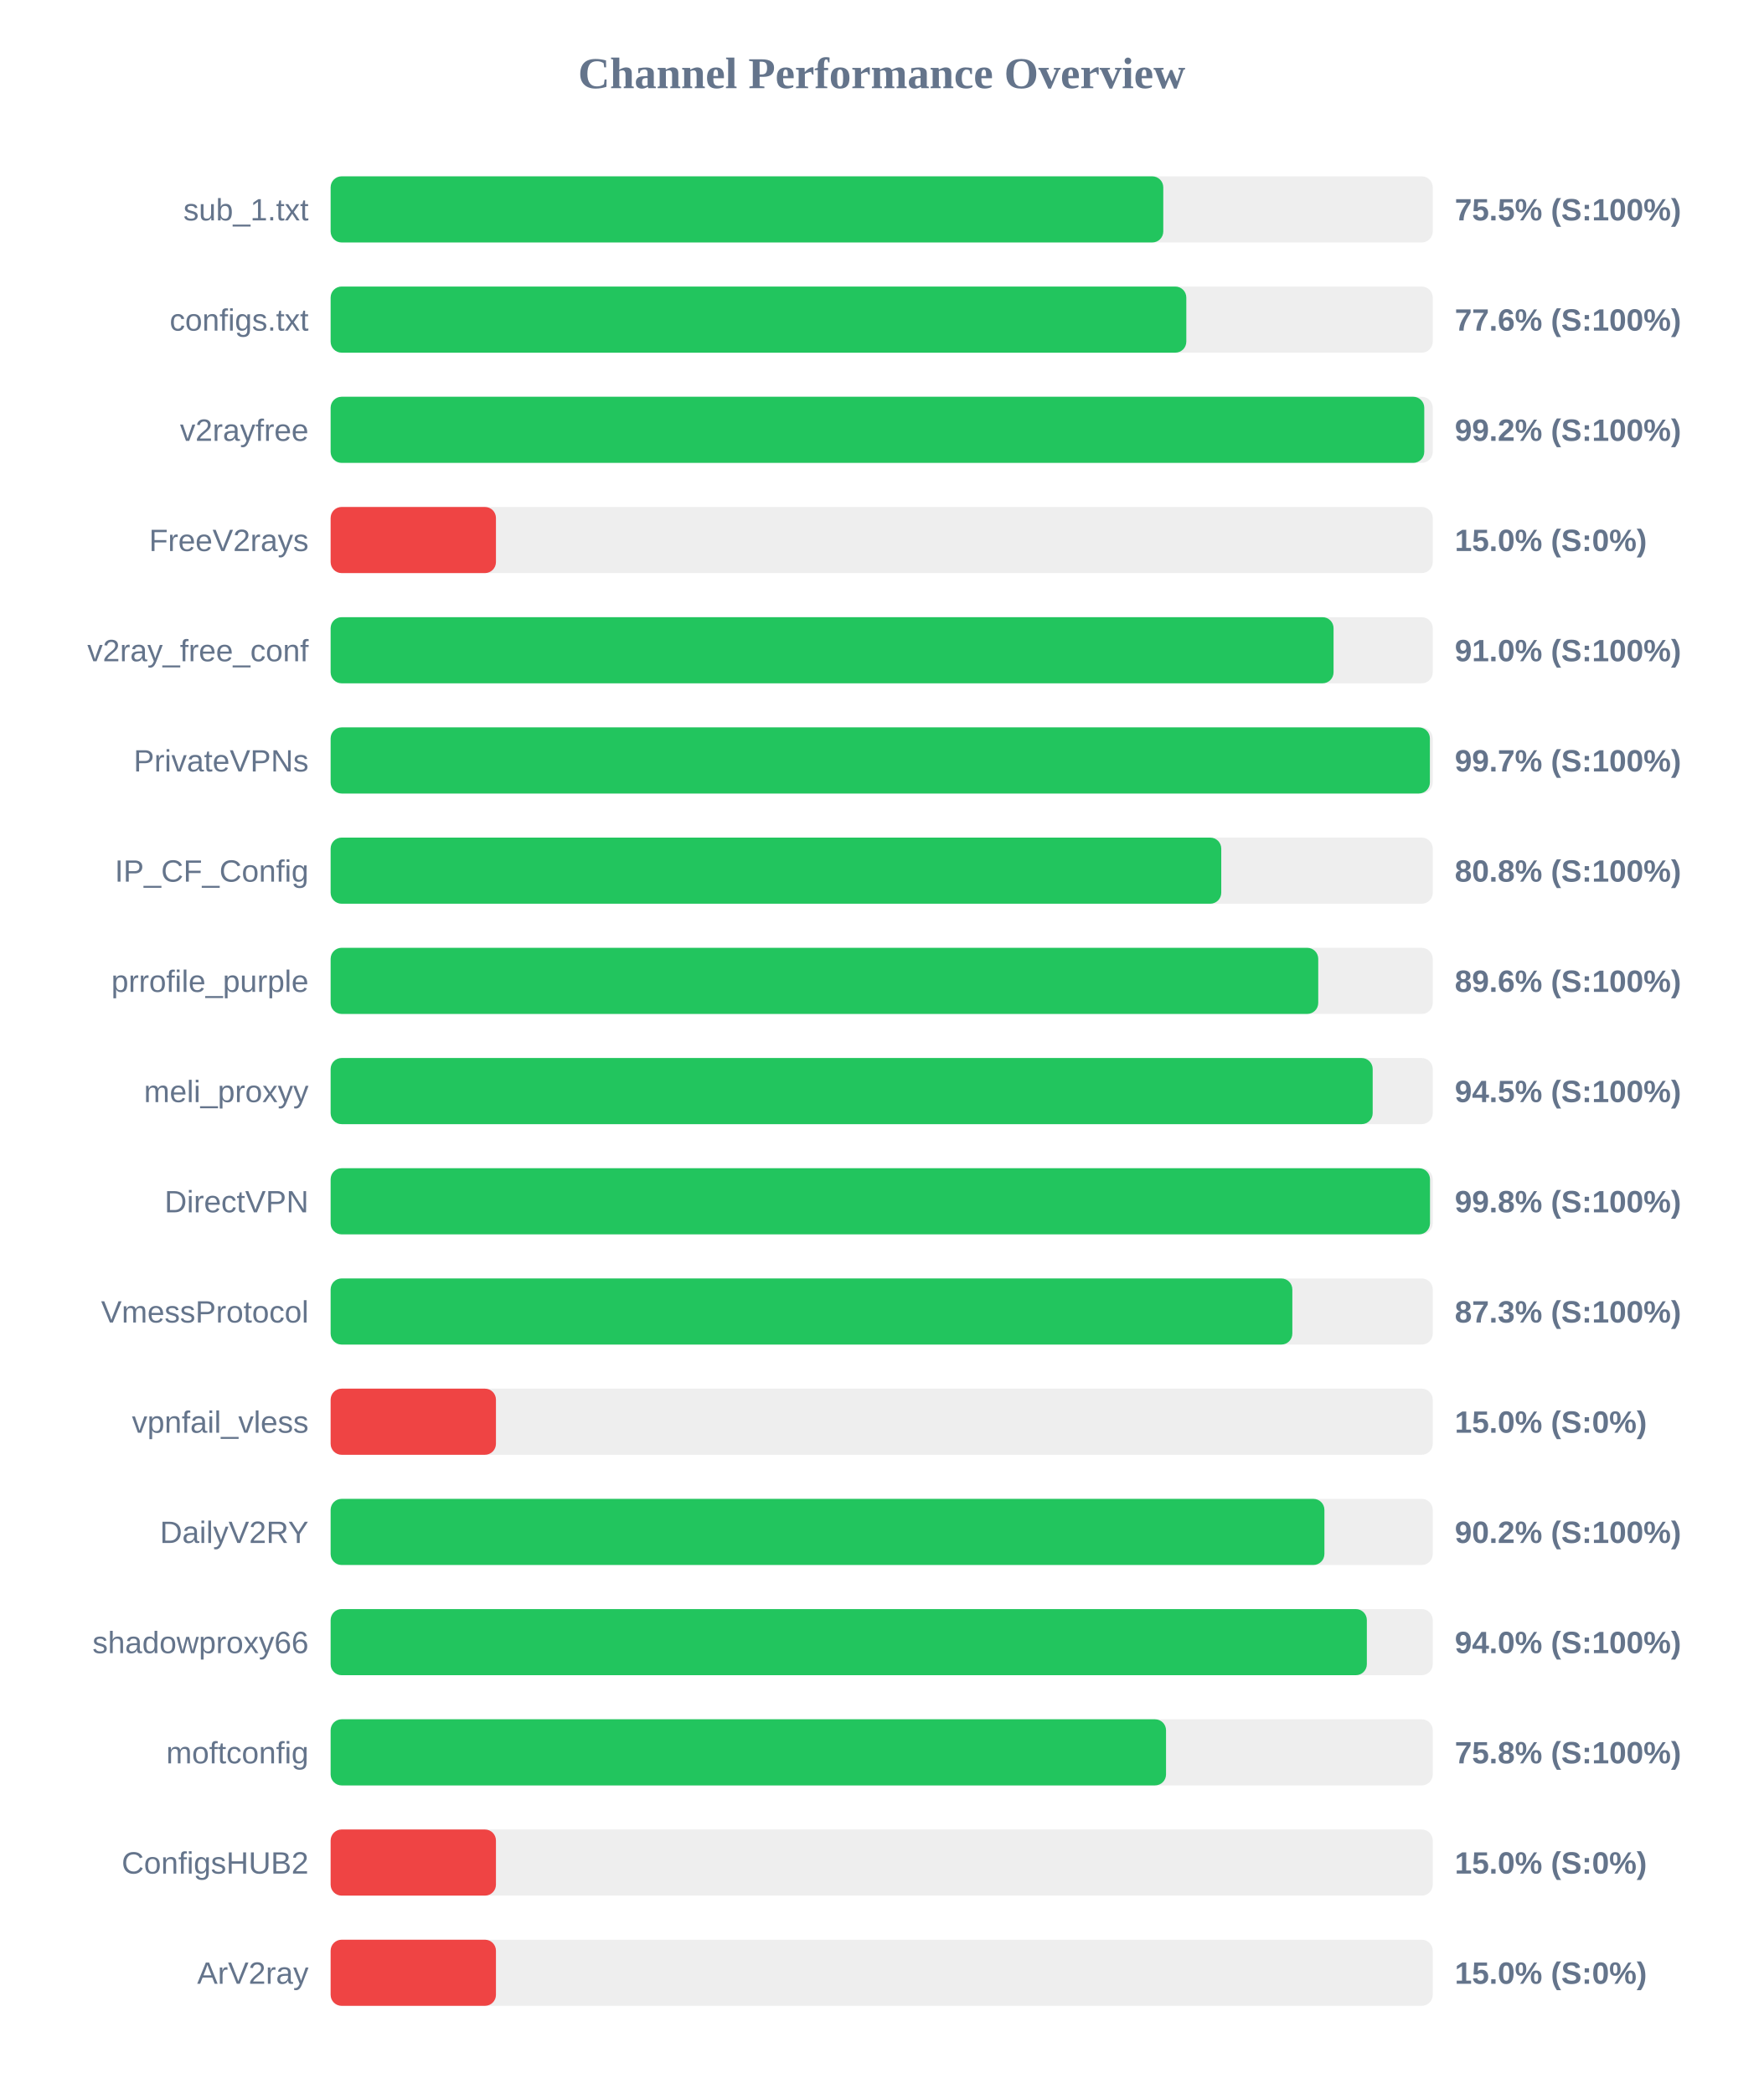
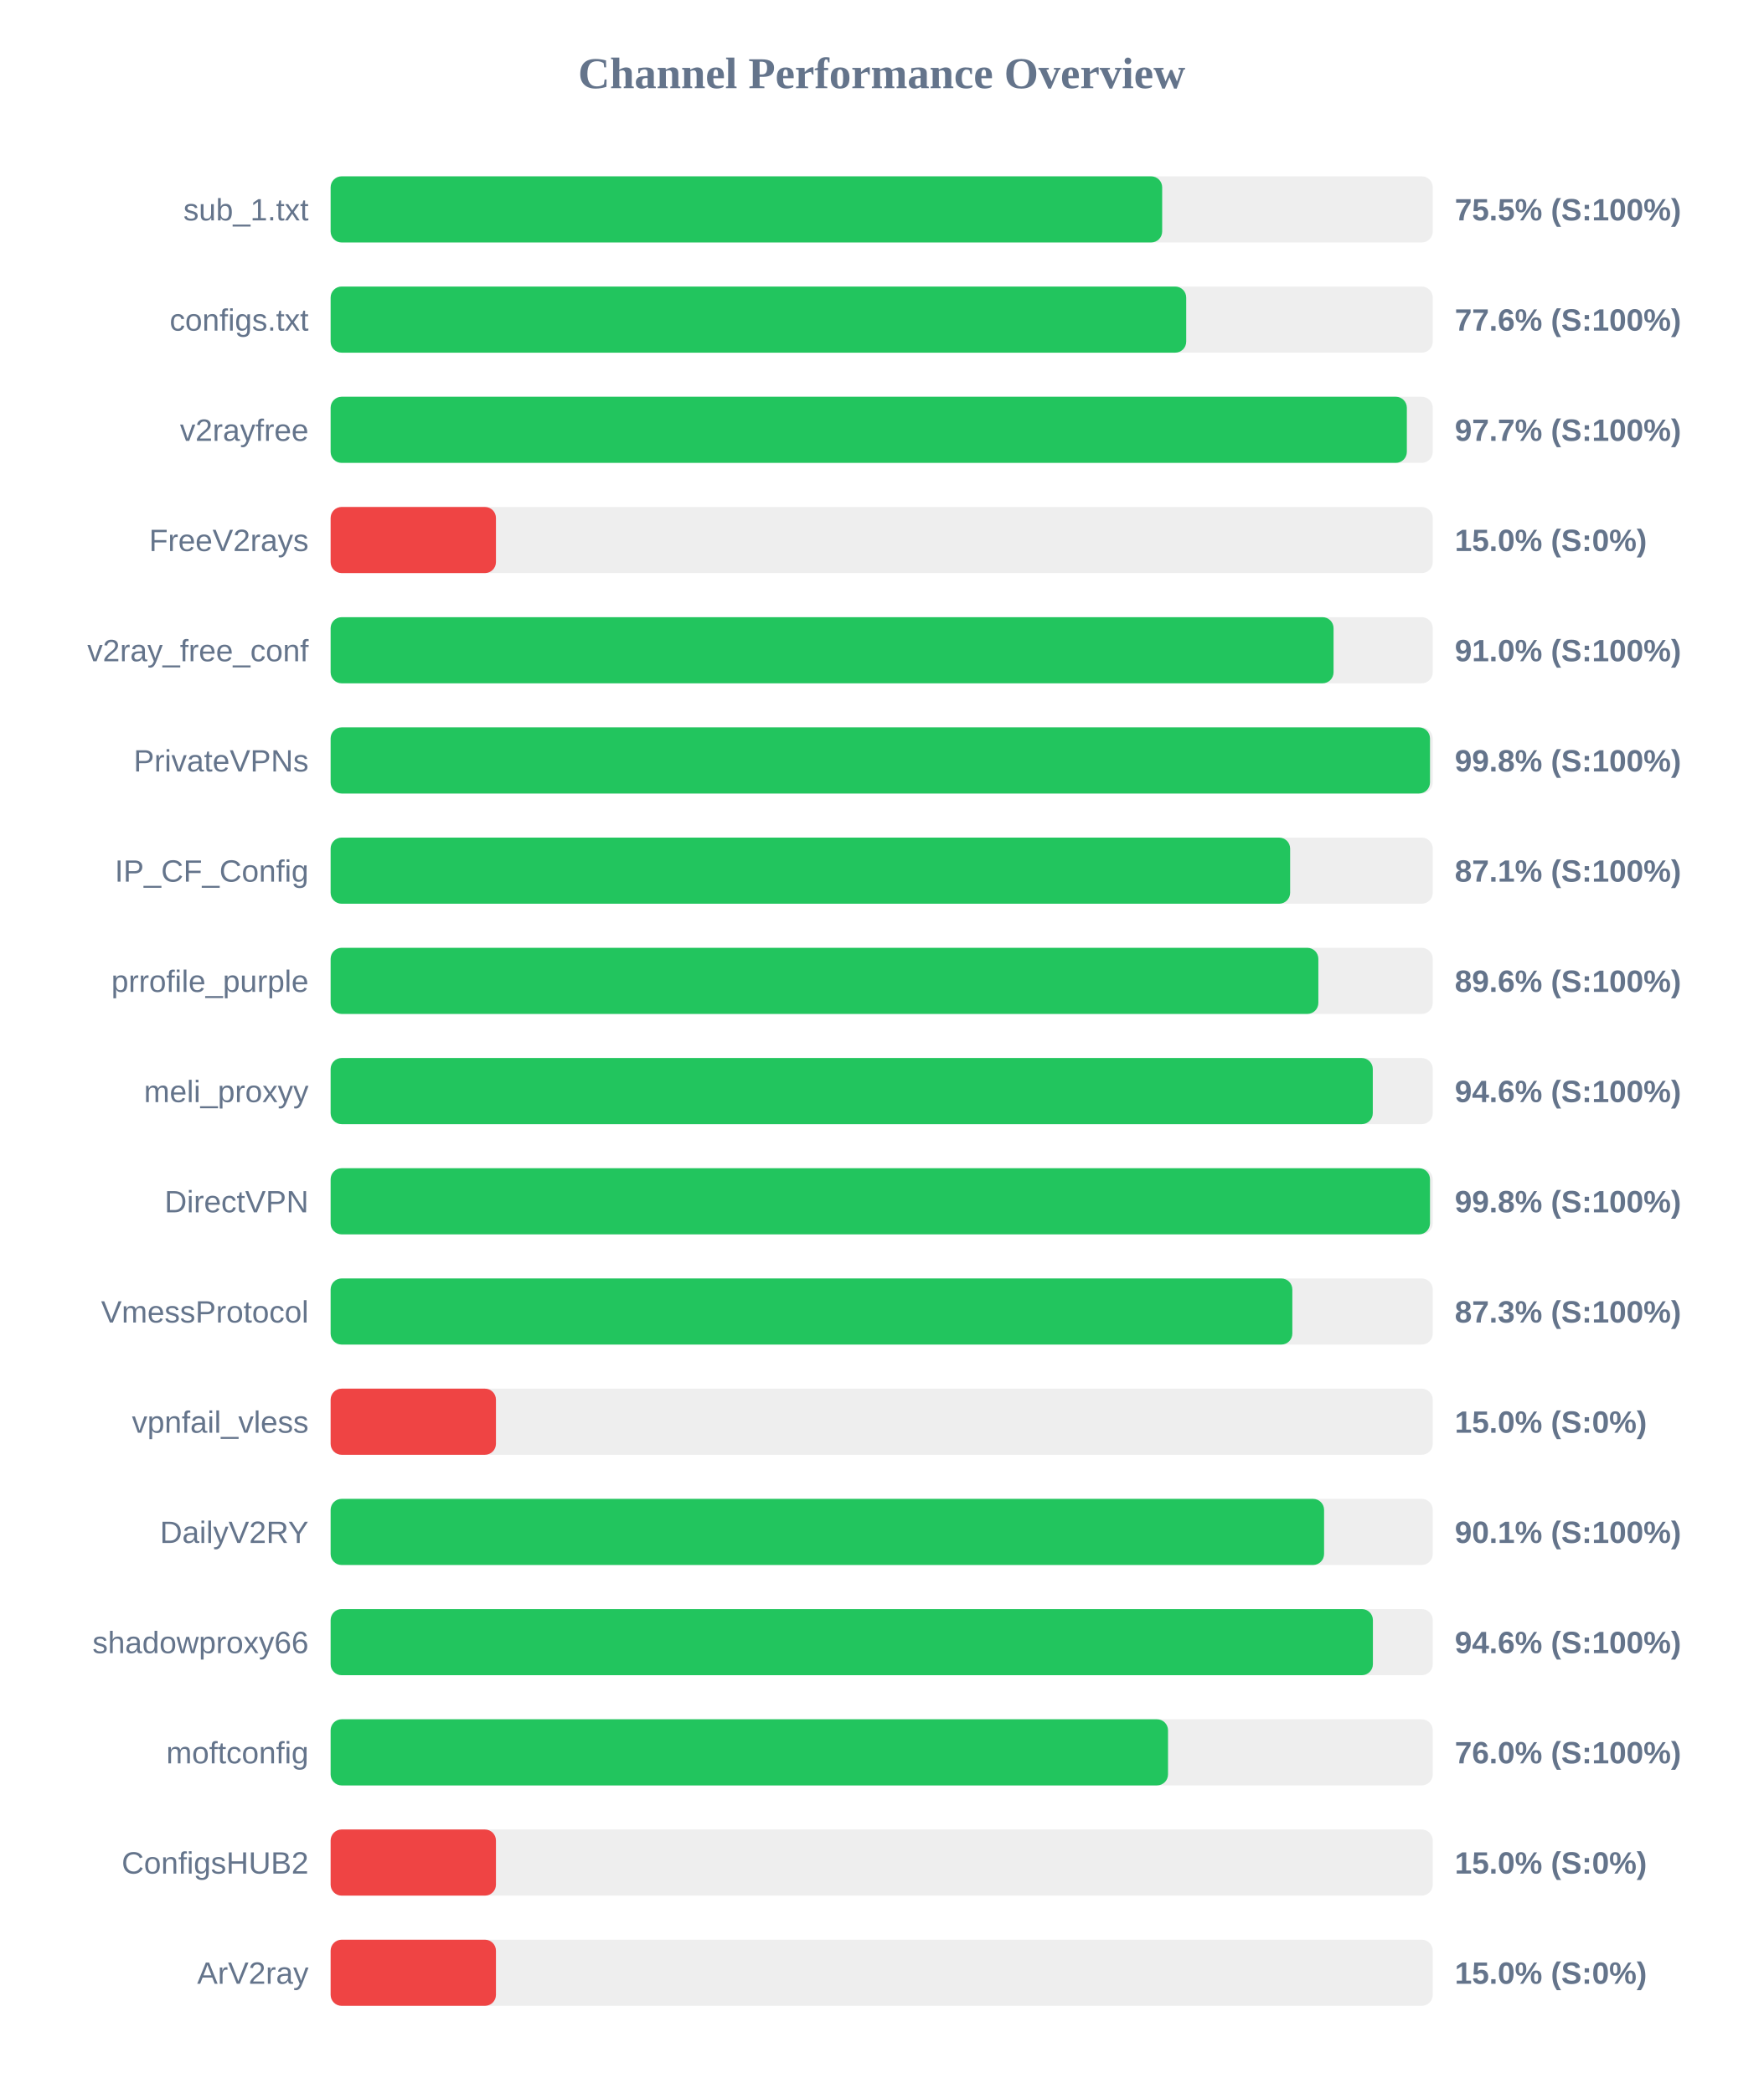
<svg xmlns="http://www.w3.org/2000/svg" width="800" height="950" version="1.1">
  <style>
        .row { font: 14px Arial; fill: #64748b; }
        .score { font: bold 14px Arial; fill: #64748b; }
    </style>
  <text x="400" y="40" text-anchor="middle" font-size="20px" font-weight="bold" fill="#64748b">Channel Performance Overview</text>
  <rect x="150" y="80" width="500" height="30" fill="#eee" rx="5" />
-   <rect x="150" y="80" width="377.75" height="30" fill="#22c55e" rx="5" />
+   <rect x="150" y="80" width="377.25" height="30" fill="#22c55e" rx="5" />
  <text x="140" y="100" text-anchor="end" class="row">sub_1.txt</text>
  <text x="660" y="100" text-anchor="start" class="score">75.5% (S:100%)</text>
  <rect x="150" y="130" width="500" height="30" fill="#eee" rx="5" />
-   <rect x="150" y="130" width="388.2" height="30" fill="#22c55e" rx="5" />
+   <rect x="150" y="130" width="388.15" height="30" fill="#22c55e" rx="5" />
  <text x="140" y="150" text-anchor="end" class="row">configs.txt</text>
  <text x="660" y="150" text-anchor="start" class="score">77.6% (S:100%)</text>
  <rect x="150" y="180" width="500" height="30" fill="#eee" rx="5" />
-   <rect x="150" y="180" width="496.15" height="30" fill="#22c55e" rx="5" />
+   <rect x="150" y="180" width="488.25" height="30" fill="#22c55e" rx="5" />
  <text x="140" y="200" text-anchor="end" class="row">v2rayfree</text>
-   <text x="660" y="200" text-anchor="start" class="score">99.2% (S:100%)</text>
+   <text x="660" y="200" text-anchor="start" class="score">97.7% (S:100%)</text>
  <rect x="150" y="230" width="500" height="30" fill="#eee" rx="5" />
  <rect x="150" y="230" width="75.0" height="30" fill="#ef4444" rx="5" />
  <text x="140" y="250" text-anchor="end" class="row">FreeV2rays</text>
  <text x="660" y="250" text-anchor="start" class="score">15.0% (S:0%)</text>
  <rect x="150" y="280" width="500" height="30" fill="#eee" rx="5" />
  <rect x="150" y="280" width="455.0" height="30" fill="#22c55e" rx="5" />
  <text x="140" y="300" text-anchor="end" class="row">v2ray_free_conf</text>
  <text x="660" y="300" text-anchor="start" class="score">91.0% (S:100%)</text>
  <rect x="150" y="330" width="500" height="30" fill="#eee" rx="5" />
-   <rect x="150" y="330" width="498.7" height="30" fill="#22c55e" rx="5" />
+   <rect x="150" y="330" width="498.75" height="30" fill="#22c55e" rx="5" />
  <text x="140" y="350" text-anchor="end" class="row">PrivateVPNs</text>
-   <text x="660" y="350" text-anchor="start" class="score">99.7% (S:100%)</text>
+   <text x="660" y="350" text-anchor="start" class="score">99.8% (S:100%)</text>
  <rect x="150" y="380" width="500" height="30" fill="#eee" rx="5" />
-   <rect x="150" y="380" width="404.05" height="30" fill="#22c55e" rx="5" />
+   <rect x="150" y="380" width="435.3" height="30" fill="#22c55e" rx="5" />
  <text x="140" y="400" text-anchor="end" class="row">IP_CF_Config</text>
-   <text x="660" y="400" text-anchor="start" class="score">80.8% (S:100%)</text>
+   <text x="660" y="400" text-anchor="start" class="score">87.1% (S:100%)</text>
  <rect x="150" y="430" width="500" height="30" fill="#eee" rx="5" />
-   <rect x="150" y="430" width="448.05" height="30" fill="#22c55e" rx="5" />
+   <rect x="150" y="430" width="448.1" height="30" fill="#22c55e" rx="5" />
  <text x="140" y="450" text-anchor="end" class="row">prrofile_purple</text>
  <text x="660" y="450" text-anchor="start" class="score">89.6% (S:100%)</text>
  <rect x="150" y="480" width="500" height="30" fill="#eee" rx="5" />
-   <rect x="150" y="480" width="472.75" height="30" fill="#22c55e" rx="5" />
+   <rect x="150" y="480" width="472.8" height="30" fill="#22c55e" rx="5" />
  <text x="140" y="500" text-anchor="end" class="row">meli_proxyy</text>
-   <text x="660" y="500" text-anchor="start" class="score">94.5% (S:100%)</text>
+   <text x="660" y="500" text-anchor="start" class="score">94.6% (S:100%)</text>
  <rect x="150" y="530" width="500" height="30" fill="#eee" rx="5" />
  <rect x="150" y="530" width="498.75" height="30" fill="#22c55e" rx="5" />
  <text x="140" y="550" text-anchor="end" class="row">DirectVPN</text>
  <text x="660" y="550" text-anchor="start" class="score">99.8% (S:100%)</text>
  <rect x="150" y="580" width="500" height="30" fill="#eee" rx="5" />
  <rect x="150" y="580" width="436.3" height="30" fill="#22c55e" rx="5" />
  <text x="140" y="600" text-anchor="end" class="row">VmessProtocol</text>
  <text x="660" y="600" text-anchor="start" class="score">87.3% (S:100%)</text>
  <rect x="150" y="630" width="500" height="30" fill="#eee" rx="5" />
  <rect x="150" y="630" width="75.0" height="30" fill="#ef4444" rx="5" />
  <text x="140" y="650" text-anchor="end" class="row">vpnfail_vless</text>
  <text x="660" y="650" text-anchor="start" class="score">15.0% (S:0%)</text>
  <rect x="150" y="680" width="500" height="30" fill="#eee" rx="5" />
-   <rect x="150" y="680" width="450.85" height="30" fill="#22c55e" rx="5" />
+   <rect x="150" y="680" width="450.7" height="30" fill="#22c55e" rx="5" />
  <text x="140" y="700" text-anchor="end" class="row">DailyV2RY</text>
-   <text x="660" y="700" text-anchor="start" class="score">90.2% (S:100%)</text>
+   <text x="660" y="700" text-anchor="start" class="score">90.1% (S:100%)</text>
  <rect x="150" y="730" width="500" height="30" fill="#eee" rx="5" />
-   <rect x="150" y="730" width="470.1" height="30" fill="#22c55e" rx="5" />
+   <rect x="150" y="730" width="472.85" height="30" fill="#22c55e" rx="5" />
  <text x="140" y="750" text-anchor="end" class="row">shadowproxy66</text>
-   <text x="660" y="750" text-anchor="start" class="score">94.0% (S:100%)</text>
+   <text x="660" y="750" text-anchor="start" class="score">94.6% (S:100%)</text>
  <rect x="150" y="780" width="500" height="30" fill="#eee" rx="5" />
-   <rect x="150" y="780" width="379.0" height="30" fill="#22c55e" rx="5" />
+   <rect x="150" y="780" width="379.9" height="30" fill="#22c55e" rx="5" />
  <text x="140" y="800" text-anchor="end" class="row">moftconfig</text>
-   <text x="660" y="800" text-anchor="start" class="score">75.8% (S:100%)</text>
+   <text x="660" y="800" text-anchor="start" class="score">76.0% (S:100%)</text>
  <rect x="150" y="830" width="500" height="30" fill="#eee" rx="5" />
  <rect x="150" y="830" width="75.0" height="30" fill="#ef4444" rx="5" />
  <text x="140" y="850" text-anchor="end" class="row">ConfigsHUB2</text>
  <text x="660" y="850" text-anchor="start" class="score">15.0% (S:0%)</text>
  <rect x="150" y="880" width="500" height="30" fill="#eee" rx="5" />
  <rect x="150" y="880" width="75.0" height="30" fill="#ef4444" rx="5" />
  <text x="140" y="900" text-anchor="end" class="row">ArV2ray</text>
  <text x="660" y="900" text-anchor="start" class="score">15.0% (S:0%)</text>
</svg>
